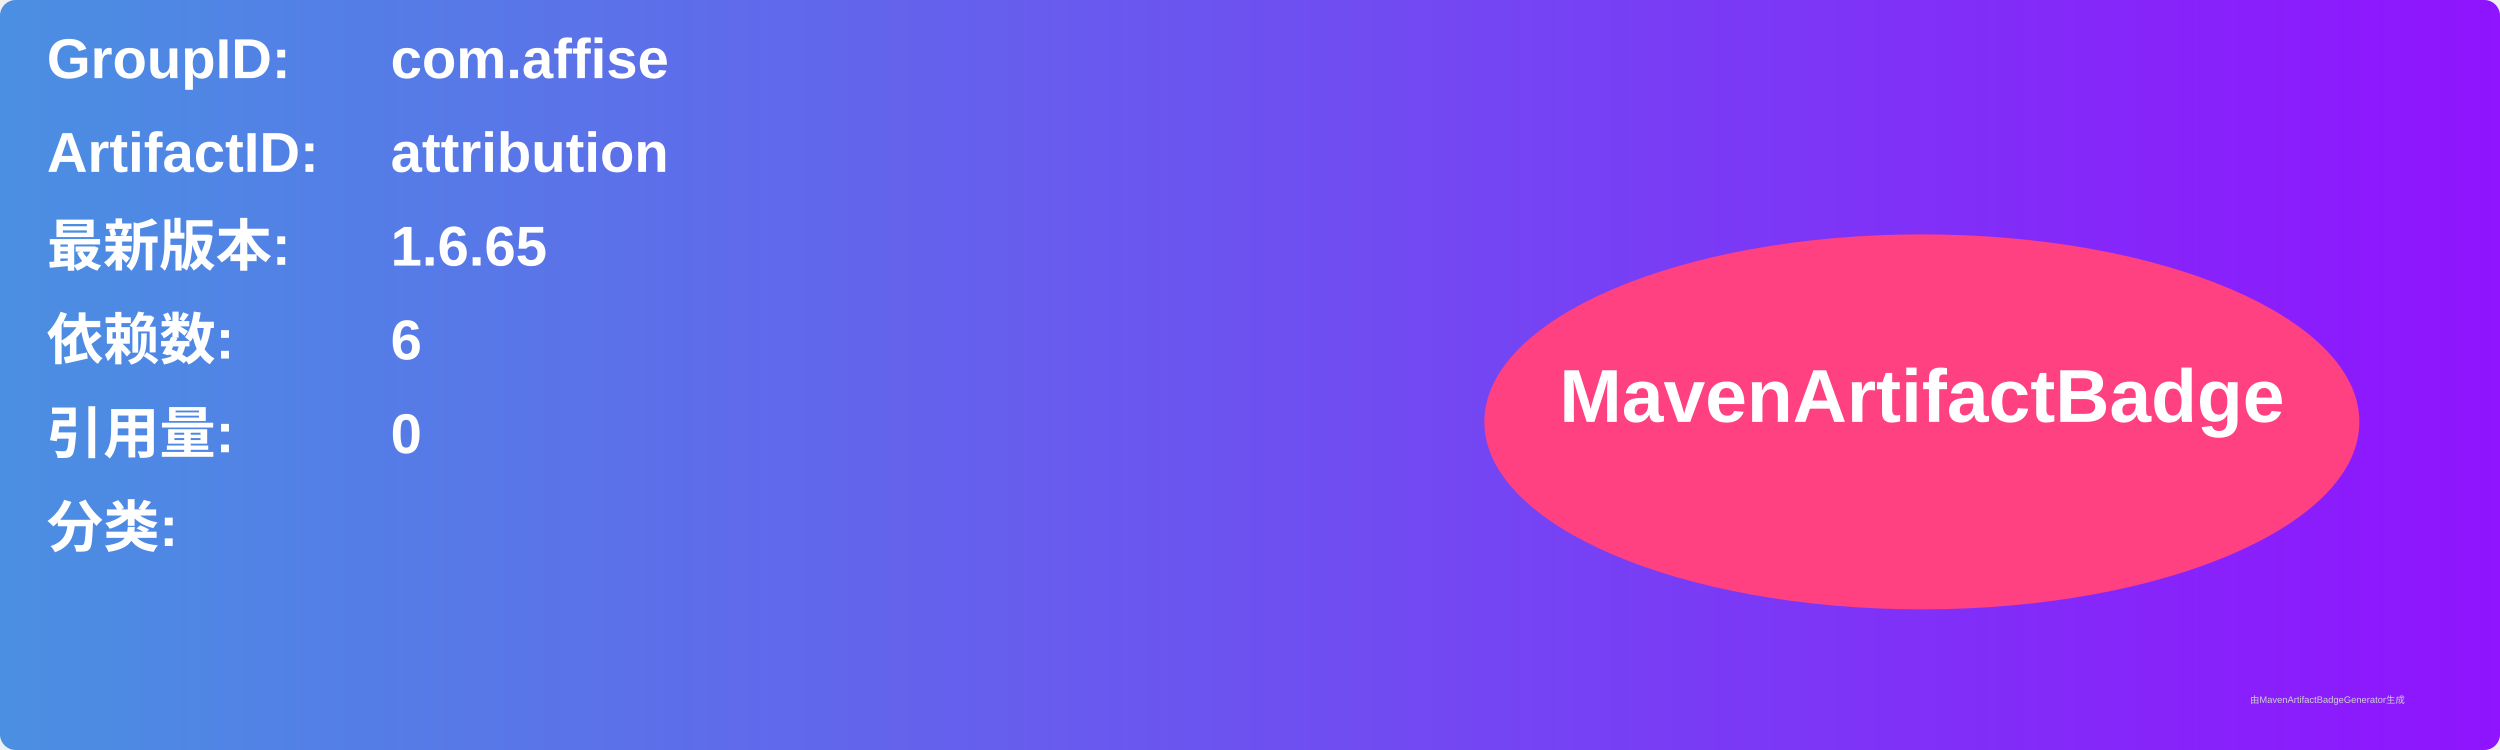
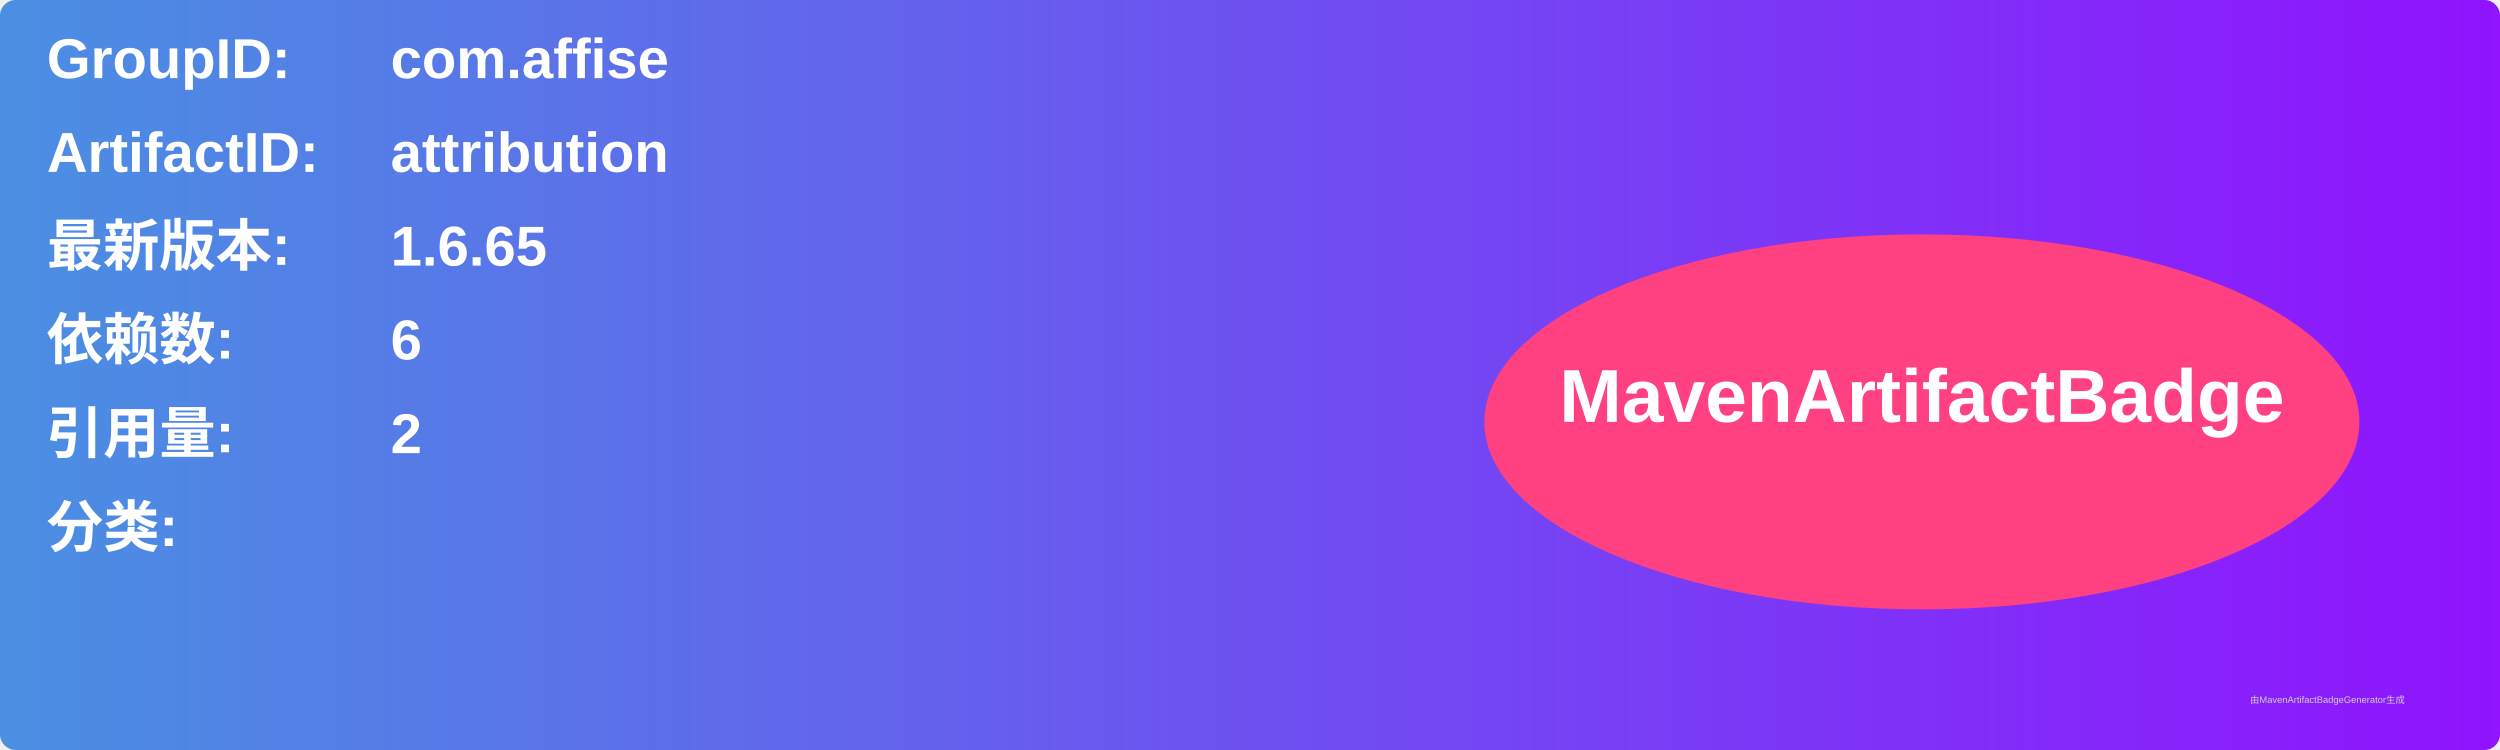
<svg xmlns="http://www.w3.org/2000/svg" width="800" height="240" viewBox="0 0 800 240">
  <linearGradient id="grad" x1="0%" y1="0%" x2="100%" y2="0%">
    <stop offset="0%" stop-color="#4a90e2" />
    <stop offset="100%" stop-color="#9013fe" />
  </linearGradient>
  <rect width="100%" height="100%" rx="5" ry="5" fill="url(#grad)" />
  <g transform="translate(15, 15)">
    <text x="0" y="10" font-family="Arial" font-size="18" fill="white" font-weight="bold" width="260">GroupID:</text>
    <text x="110" y="10" font-family="Arial" font-size="18" fill="white" font-weight="bold" width="460">com.affise</text>
    <text x="0" y="40" font-family="Arial" font-size="18" fill="white" font-weight="bold" width="260">ArtifactID:</text>
    <text x="110" y="40" font-family="Arial" font-size="18" fill="white" font-weight="bold" width="460">attribution</text>
    <text x="0" y="70" font-family="Arial" font-size="18" fill="white" font-weight="bold">最新版本:</text>
    <text x="110" y="70" font-family="Arial" font-size="18" fill="white" font-weight="bold">
      <tspan font-weight="bold">1.6.65</tspan>
    </text>
    <text x="0" y="100" font-family="Arial" font-size="18" fill="white" font-weight="bold">依赖数: </text>
    <text x="110" y="100" font-family="Arial" font-size="18" fill="white">
      <tspan font-weight="bold">6</tspan>
    </text>
    <text x="0" y="130" font-family="Arial" font-size="18" fill="white" font-weight="bold">引用量: </text>
    <text x="110" y="130" font-family="Arial" font-size="18" fill="white">
-       <tspan font-weight="bold">0</tspan>
+       <tspan font-weight="bold">2</tspan>
    </text>
    <text x="0" y="160" font-family="Arial" font-size="18" fill="white" font-weight="bold">分类:</text>
    <text x="10" y="190" font-family="Arial" font-size="10" fill="white">
      <tspan font-weight="bold" />
    </text>
    <ellipse cx="600" cy="120" rx="140" ry="60" fill="#ff4081" />
    <text x="600" y="120" text-anchor="middle" font-family="Arial" font-size="24" fill="white" font-weight="bold">MavenArtifactBadge</text>
  </g>
  <text x="720" y="225" font-family="Arial" font-size="3" fill="#d0d0d0">由MavenArtifactBadgeGenerator生成</text>
</svg>
